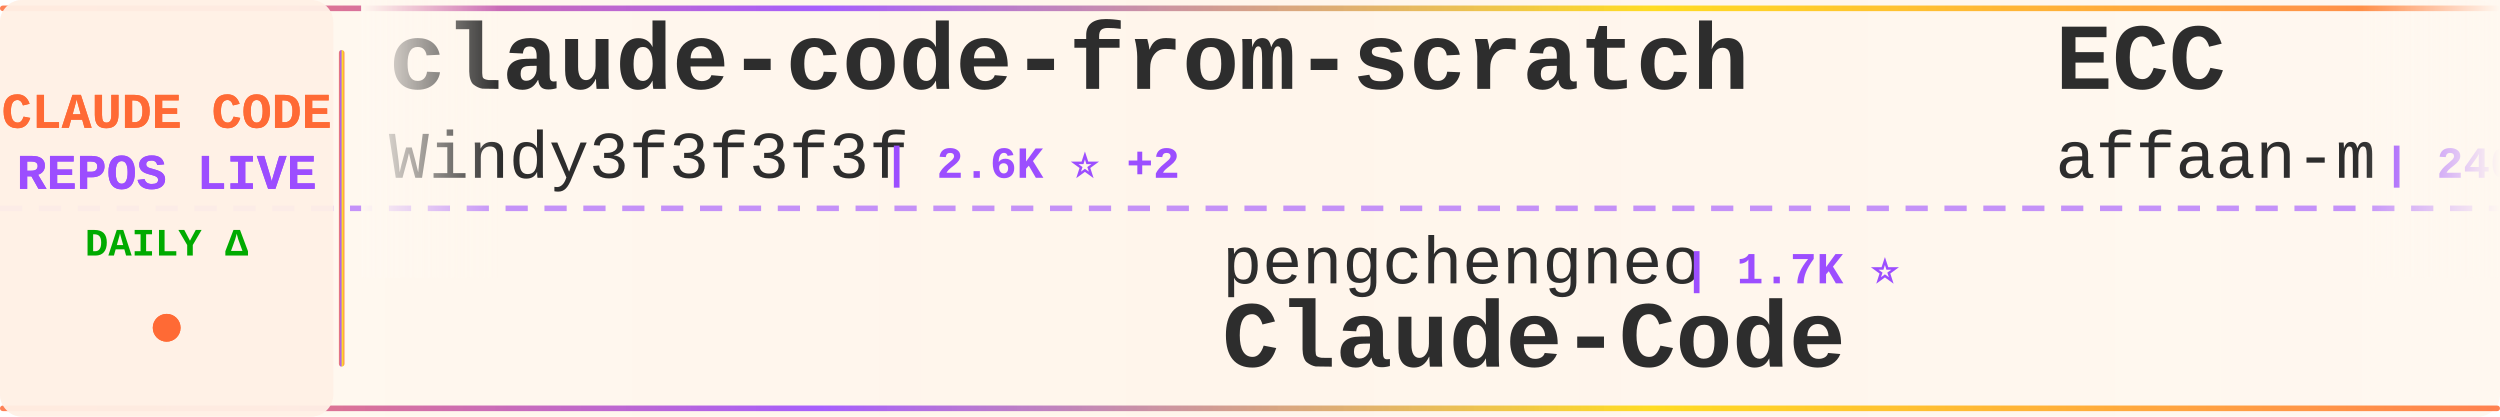
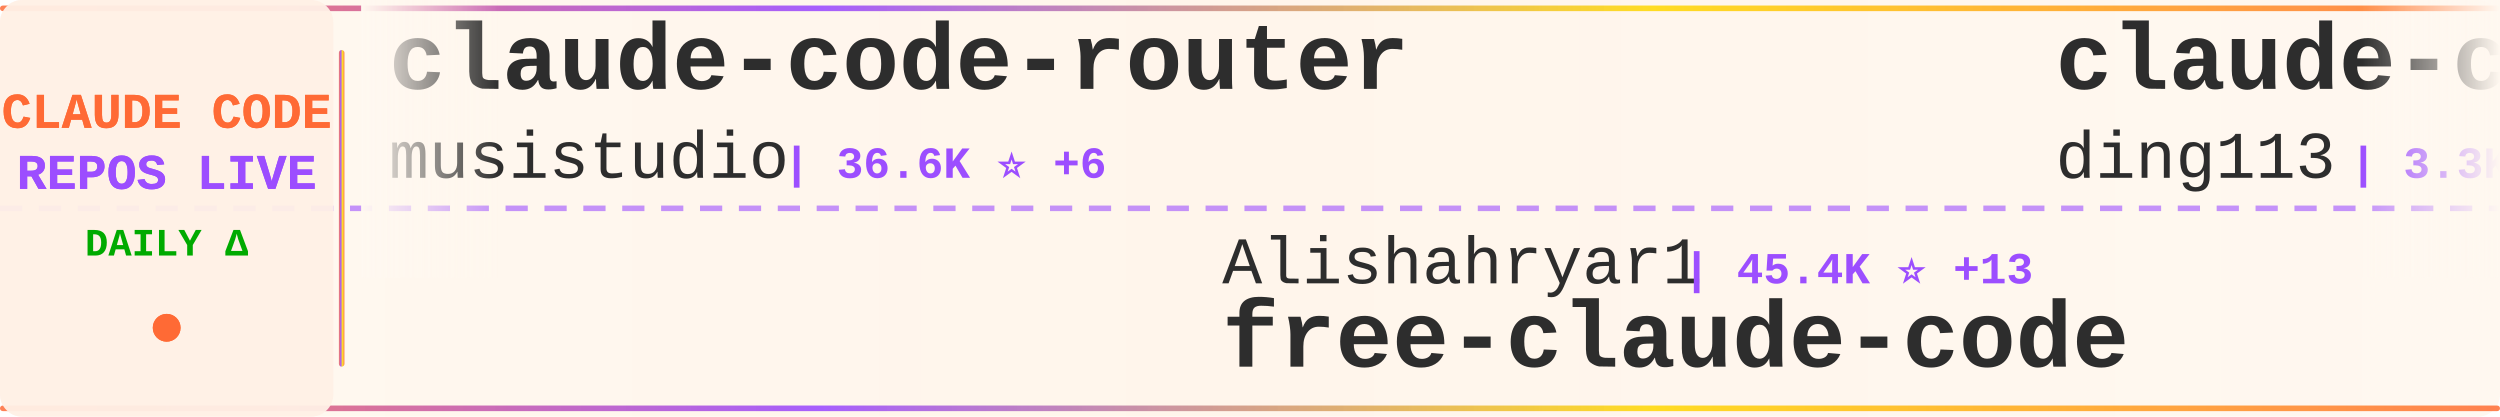
<svg xmlns="http://www.w3.org/2000/svg" width="900" height="150">
  <defs>
    <linearGradient id="tickerBg" x1="0%" y1="0%" x2="100%" y2="0%">
      <stop offset="0%" style="stop-color:#fff8f0;stop-opacity:0.98" />
      <stop offset="50%" style="stop-color:#fff5eb;stop-opacity:1" />
      <stop offset="100%" style="stop-color:#fff8f0;stop-opacity:0.98" />
    </linearGradient>
    <linearGradient id="borderGrad" x1="0%" y1="0%" x2="100%" y2="0%">
      <stop offset="0%" style="stop-color:#FF6B35;stop-opacity:0.85">
        <animate attributeName="stop-opacity" values="0.85;1;0.85" dur="2s" repeatCount="indefinite" />
      </stop>
      <stop offset="33%" style="stop-color:#9C4EFF;stop-opacity:0.9">
        <animate attributeName="stop-opacity" values="0.9;1;0.9" dur="2.2s" repeatCount="indefinite" />
      </stop>
      <stop offset="66%" style="stop-color:#FFD700;stop-opacity:0.85">
        <animate attributeName="stop-opacity" values="0.85;1;0.85" dur="1.8s" repeatCount="indefinite" />
      </stop>
      <stop offset="100%" style="stop-color:#FF6B35;stop-opacity:0.85">
        <animate attributeName="stop-opacity" values="0.85;1;0.85" dur="2s" repeatCount="indefinite" />
      </stop>
    </linearGradient>
    <filter id="textGlow">
      <feGaussianBlur stdDeviation="0.15" result="coloredBlur" />
      <feMerge>
        <feMergeNode in="coloredBlur" />
        <feMergeNode in="SourceGraphic" />
      </feMerge>
    </filter>
    <filter id="metricGlow">
      <feGaussianBlur stdDeviation="0.2" result="coloredBlur" />
      <feMerge>
        <feMergeNode in="coloredBlur" />
        <feMergeNode in="SourceGraphic" />
      </feMerge>
    </filter>
    <linearGradient id="leftFade" x1="0%" y1="0%" x2="100%" y2="0%">
      <stop offset="0%" style="stop-color:#fff8f0;stop-opacity:1" />
      <stop offset="100%" style="stop-color:#fff8f0;stop-opacity:0" />
    </linearGradient>
    <linearGradient id="rightFade" x1="0%" y1="0%" x2="100%" y2="0%">
      <stop offset="0%" style="stop-color:#fff8f0;stop-opacity:0" />
      <stop offset="100%" style="stop-color:#fff8f0;stop-opacity:1" />
    </linearGradient>
  </defs>
  <rect width="900" height="150" fill="url(#tickerBg)" rx="8" />
  <rect x="0" y="2" width="900" height="2" fill="url(#borderGrad)" rx="1" />
  <rect x="0" y="146" width="900" height="2" fill="url(#borderGrad)" rx="1" />
  <line x1="0" y1="75" x2="900" y2="75" stroke="#9C4EFF" stroke-width="2" stroke-dasharray="8 6" opacity="0.6" />
  <rect x="0" y="0" width="120" height="150" fill="#fff0e6" opacity="0.95" rx="8" />
  <text x="60" y="46" font-family="'Courier New', monospace" font-size="18" font-weight="bold" fill="#FF6B35" text-anchor="middle" filter="url(#textGlow)">
    CLAUDE CODE
  </text>
  <text x="60" y="68" font-family="'Courier New', monospace" font-size="18" font-weight="bold" fill="#9C4EFF" text-anchor="middle" filter="url(#textGlow)">
    REPOS LIVE
  </text>
  <text x="60" y="92" font-family="'Courier New', monospace" font-size="14" font-weight="bold" fill="#00aa00" text-anchor="middle">
    DAILY Δ
  </text>
  <circle cx="60" cy="118" r="5" fill="#FF6B35" filter="url(#metricGlow)">
    <animate attributeName="r" values="4;6;4" dur="1.5s" repeatCount="indefinite" />
    <animate attributeName="opacity" values="0.6;1;0.6" dur="1.5s" repeatCount="indefinite" />
  </circle>
  <rect x="122" y="18" width="2" height="114" fill="url(#borderGrad)" rx="1" />
  <clipPath id="tickerClip">
    <rect x="130" y="0" width="770" height="150" />
  </clipPath>
  <g clip-path="url(#tickerClip)">
    <g id="tickerItems">
      <animateTransform attributeName="transform" attributeType="XML" type="translate" from="0 0" to="-3000 0" dur="54s" repeatCount="indefinite" />
      <g transform="translate(0, 0)">
-         <text x="140" y="32" font-family="'Courier New', monospace" font-size="34" font-weight="bold" fill="#2d2d2d">claude-code-from-scratch</text>
-         <text x="140" y="64" font-family="'Courier New', monospace" font-size="24" font-weight="normal" fill="#2d2d2d" opacity="1.0">Windy3f3f3f3f</text>
-         <text x="318" y="64" font-family="'Courier New', monospace" font-size="16" font-weight="bold" fill="#9C4EFF"> | 2.6K ⭐ +2</text>
+         <text x="140" y="32" font-family="'Courier New', monospace" font-size="34" font-weight="bold" fill="#2d2d2d">claude-code-router</text>
+         <text x="140" y="64" font-family="'Courier New', monospace" font-size="24" font-weight="normal" fill="#2d2d2d" opacity="1.0">musistudio</text>
+         <text x="282" y="64" font-family="'Courier New', monospace" font-size="16" font-weight="bold" fill="#9C4EFF"> | 36.6K ⭐ +6</text>
      </g>
      <g transform="translate(300, 0)">
-         <text x="140" y="102" font-family="'Courier New', monospace" font-size="24" font-weight="normal" fill="#2d2d2d" opacity="1.0">pengchengneo</text>
-         <text x="306" y="102" font-family="'Courier New', monospace" font-size="16" font-weight="bold" fill="#9C4EFF"> | 1.7K ⭐</text>
-         <text x="140" y="132" font-family="'Courier New', monospace" font-size="34" font-weight="bold" fill="#2d2d2d">Claude-Code</text>
+         <text x="140" y="102" font-family="'Courier New', monospace" font-size="24" font-weight="normal" fill="#2d2d2d" opacity="1.0">Alishahryar1</text>
+         <text x="306" y="102" font-family="'Courier New', monospace" font-size="16" font-weight="bold" fill="#9C4EFF"> | 45.4K ⭐ +13</text>
+         <text x="140" y="132" font-family="'Courier New', monospace" font-size="34" font-weight="bold" fill="#2d2d2d">free-claude-code</text>
      </g>
      <g transform="translate(600, 0)">
-         <text x="140" y="32" font-family="'Courier New', monospace" font-size="34" font-weight="bold" fill="#2d2d2d">ECC</text>
-         <text x="140" y="64" font-family="'Courier New', monospace" font-size="24" font-weight="normal" fill="#2d2d2d" opacity="1.0">affaan-m</text>
-         <text x="258" y="64" font-family="'Courier New', monospace" font-size="16" font-weight="bold" fill="#9C4EFF"> | 240.0K ⭐ +22</text>
+         <text x="140" y="32" font-family="'Courier New', monospace" font-size="34" font-weight="bold" fill="#2d2d2d">claude-code-hub</text>
+         <text x="140" y="64" font-family="'Courier New', monospace" font-size="24" font-weight="normal" fill="#2d2d2d" opacity="1.0">ding113</text>
+         <text x="246" y="64" font-family="'Courier New', monospace" font-size="16" font-weight="bold" fill="#9C4EFF"> | 3.3K ⭐ +2</text>
      </g>
      <g transform="translate(900, 0)">
-         <text x="140" y="102" font-family="'Courier New', monospace" font-size="24" font-weight="normal" fill="#2d2d2d" opacity="1.0">andrew-kramer-inno</text>
-         <text x="378" y="102" font-family="'Courier New', monospace" font-size="16" font-weight="bold" fill="#9C4EFF"> | 593 ⭐</text>
-         <text x="140" y="132" font-family="'Courier New', monospace" font-size="34" font-weight="bold" fill="#2d2d2d">claude-code-source-build</text>
+         <text x="140" y="102" font-family="'Courier New', monospace" font-size="24" font-weight="normal" fill="#2d2d2d" opacity="1.0">VILA-Lab</text>
+         <text x="258" y="102" font-family="'Courier New', monospace" font-size="16" font-weight="bold" fill="#9C4EFF"> | 2.1K ⭐ +1</text>
+         <text x="140" y="132" font-family="'Courier New', monospace" font-size="34" font-weight="bold" fill="#2d2d2d">Dive-into-Claude-Code</text>
      </g>
      <g transform="translate(1200, 0)">
-         <text x="140" y="32" font-family="'Courier New', monospace" font-size="34" font-weight="bold" fill="#2d2d2d">claude-code-source-code-...</text>
-         <text x="140" y="64" font-family="'Courier New', monospace" font-size="24" font-weight="normal" fill="#2d2d2d" opacity="1.0">ghuntley</text>
-         <text x="258" y="64" font-family="'Courier New', monospace" font-size="16" font-weight="bold" fill="#9C4EFF"> | 989 ⭐</text>
-       </g>
-       <g transform="translate(1500, 0)">
-         <text x="140" y="102" font-family="'Courier New', monospace" font-size="24" font-weight="normal" fill="#2d2d2d" opacity="1.0">darcyegb</text>
-         <text x="258" y="102" font-family="'Courier New', monospace" font-size="16" font-weight="bold" fill="#9C4EFF"> | 759 ⭐</text>
-         <text x="140" y="132" font-family="'Courier New', monospace" font-size="34" font-weight="bold" fill="#2d2d2d">ClaudeCodeAgents</text>
-       </g>
-       <g transform="translate(1800, 0)">
        <text x="140" y="32" font-family="'Courier New', monospace" font-size="34" font-weight="bold" fill="#2d2d2d">claude-code-cli</text>
        <text x="140" y="64" font-family="'Courier New', monospace" font-size="24" font-weight="normal" fill="#2d2d2d" opacity="1.0">huangserva</text>
        <text x="282" y="64" font-family="'Courier New', monospace" font-size="16" font-weight="bold" fill="#9C4EFF"> | 623 ⭐</text>
      </g>
+       <g transform="translate(1500, 0)">
+         <text x="140" y="102" font-family="'Courier New', monospace" font-size="24" font-weight="normal" fill="#2d2d2d" opacity="1.0">asgeirtj</text>
+         <text x="258" y="102" font-family="'Courier New', monospace" font-size="16" font-weight="bold" fill="#9C4EFF"> | 62.9K ⭐ +13</text>
+         <text x="140" y="132" font-family="'Courier New', monospace" font-size="34" font-weight="bold" fill="#2d2d2d">system_prompts_leaks</text>
+       </g>
+       <g transform="translate(1800, 0)">
+         <text x="140" y="32" font-family="'Courier New', monospace" font-size="34" font-weight="bold" fill="#2d2d2d">claude-code-tips</text>
+         <text x="140" y="64" font-family="'Courier New', monospace" font-size="24" font-weight="normal" fill="#2d2d2d" opacity="1.0">ykdojo</text>
+         <text x="234" y="64" font-family="'Courier New', monospace" font-size="16" font-weight="bold" fill="#9C4EFF"> | 9.6K ⭐</text>
+       </g>
      <g transform="translate(2100, 0)">
-         <text x="140" y="102" font-family="'Courier New', monospace" font-size="24" font-weight="normal" fill="#2d2d2d" opacity="1.0">Windy3f3f3f3f</text>
-         <text x="318" y="102" font-family="'Courier New', monospace" font-size="16" font-weight="bold" fill="#9C4EFF"> | 3.4K ⭐ +6</text>
-         <text x="140" y="132" font-family="'Courier New', monospace" font-size="34" font-weight="bold" fill="#2d2d2d">how-claude-code-works</text>
+         <text x="140" y="102" font-family="'Courier New', monospace" font-size="24" font-weight="normal" fill="#2d2d2d" opacity="1.0">kodu-ai</text>
+         <text x="246" y="102" font-family="'Courier New', monospace" font-size="16" font-weight="bold" fill="#9C4EFF"> | 5.2K ⭐</text>
+         <text x="140" y="132" font-family="'Courier New', monospace" font-size="34" font-weight="bold" fill="#2d2d2d">claude-coder</text>
      </g>
      <g transform="translate(2400, 0)">
-         <text x="140" y="32" font-family="'Courier New', monospace" font-size="34" font-weight="bold" fill="#2d2d2d">Claude-Code-Source-Study</text>
-         <text x="140" y="64" font-family="'Courier New', monospace" font-size="24" font-weight="normal" fill="#2d2d2d" opacity="1.0">luyao618</text>
-         <text x="258" y="64" font-family="'Courier New', monospace" font-size="16" font-weight="bold" fill="#9C4EFF"> | 1.7K ⭐</text>
+         <text x="140" y="32" font-family="'Courier New', monospace" font-size="34" font-weight="bold" fill="#2d2d2d">claude-code-harness</text>
+         <text x="140" y="64" font-family="'Courier New', monospace" font-size="24" font-weight="normal" fill="#2d2d2d" opacity="1.0">Chachamaru127</text>
+         <text x="318" y="64" font-family="'Courier New', monospace" font-size="16" font-weight="bold" fill="#9C4EFF"> | 3.1K ⭐</text>
      </g>
      <g transform="translate(2700, 0)">
-         <text x="140" y="102" font-family="'Courier New', monospace" font-size="24" font-weight="normal" fill="#2d2d2d" opacity="1.0">WorldFlowAI</text>
-         <text x="294" y="102" font-family="'Courier New', monospace" font-size="16" font-weight="bold" fill="#9C4EFF"> | 1.2K ⭐ +2</text>
-         <text x="140" y="132" font-family="'Courier New', monospace" font-size="34" font-weight="bold" fill="#2d2d2d">everything-claude-code</text>
+         <text x="140" y="102" font-family="'Courier New', monospace" font-size="24" font-weight="normal" fill="#2d2d2d" opacity="1.0">fuergaosi233</text>
+         <text x="306" y="102" font-family="'Courier New', monospace" font-size="16" font-weight="bold" fill="#9C4EFF"> | 2.8K ⭐</text>
+         <text x="140" y="132" font-family="'Courier New', monospace" font-size="34" font-weight="bold" fill="#2d2d2d">claude-code-proxy</text>
      </g>
      <g transform="translate(3000, 0)">
-         <text x="140" y="32" font-family="'Courier New', monospace" font-size="34" font-weight="bold" fill="#2d2d2d">claude-code-from-scratch</text>
-         <text x="140" y="64" font-family="'Courier New', monospace" font-size="24" font-weight="normal" fill="#2d2d2d" opacity="1.0">Windy3f3f3f3f</text>
-         <text x="318" y="64" font-family="'Courier New', monospace" font-size="16" font-weight="bold" fill="#9C4EFF"> | 2.6K ⭐ +2</text>
+         <text x="140" y="32" font-family="'Courier New', monospace" font-size="34" font-weight="bold" fill="#2d2d2d">claude-code-router</text>
+         <text x="140" y="64" font-family="'Courier New', monospace" font-size="24" font-weight="normal" fill="#2d2d2d" opacity="1.0">musistudio</text>
+         <text x="282" y="64" font-family="'Courier New', monospace" font-size="16" font-weight="bold" fill="#9C4EFF"> | 36.6K ⭐ +6</text>
      </g>
      <g transform="translate(3300, 0)">
-         <text x="140" y="102" font-family="'Courier New', monospace" font-size="24" font-weight="normal" fill="#2d2d2d" opacity="1.0">pengchengneo</text>
-         <text x="306" y="102" font-family="'Courier New', monospace" font-size="16" font-weight="bold" fill="#9C4EFF"> | 1.7K ⭐</text>
-         <text x="140" y="132" font-family="'Courier New', monospace" font-size="34" font-weight="bold" fill="#2d2d2d">Claude-Code</text>
+         <text x="140" y="102" font-family="'Courier New', monospace" font-size="24" font-weight="normal" fill="#2d2d2d" opacity="1.0">Alishahryar1</text>
+         <text x="306" y="102" font-family="'Courier New', monospace" font-size="16" font-weight="bold" fill="#9C4EFF"> | 45.4K ⭐ +13</text>
+         <text x="140" y="132" font-family="'Courier New', monospace" font-size="34" font-weight="bold" fill="#2d2d2d">free-claude-code</text>
      </g>
      <g transform="translate(3600, 0)">
-         <text x="140" y="32" font-family="'Courier New', monospace" font-size="34" font-weight="bold" fill="#2d2d2d">ECC</text>
-         <text x="140" y="64" font-family="'Courier New', monospace" font-size="24" font-weight="normal" fill="#2d2d2d" opacity="1.0">affaan-m</text>
-         <text x="258" y="64" font-family="'Courier New', monospace" font-size="16" font-weight="bold" fill="#9C4EFF"> | 240.0K ⭐ +22</text>
+         <text x="140" y="32" font-family="'Courier New', monospace" font-size="34" font-weight="bold" fill="#2d2d2d">claude-code-hub</text>
+         <text x="140" y="64" font-family="'Courier New', monospace" font-size="24" font-weight="normal" fill="#2d2d2d" opacity="1.0">ding113</text>
+         <text x="246" y="64" font-family="'Courier New', monospace" font-size="16" font-weight="bold" fill="#9C4EFF"> | 3.3K ⭐ +2</text>
      </g>
      <g transform="translate(3900, 0)">
-         <text x="140" y="102" font-family="'Courier New', monospace" font-size="24" font-weight="normal" fill="#2d2d2d" opacity="1.0">andrew-kramer-inno</text>
-         <text x="378" y="102" font-family="'Courier New', monospace" font-size="16" font-weight="bold" fill="#9C4EFF"> | 593 ⭐</text>
-         <text x="140" y="132" font-family="'Courier New', monospace" font-size="34" font-weight="bold" fill="#2d2d2d">claude-code-source-build</text>
+         <text x="140" y="102" font-family="'Courier New', monospace" font-size="24" font-weight="normal" fill="#2d2d2d" opacity="1.0">VILA-Lab</text>
+         <text x="258" y="102" font-family="'Courier New', monospace" font-size="16" font-weight="bold" fill="#9C4EFF"> | 2.1K ⭐ +1</text>
+         <text x="140" y="132" font-family="'Courier New', monospace" font-size="34" font-weight="bold" fill="#2d2d2d">Dive-into-Claude-Code</text>
      </g>
    </g>
  </g>
  <rect x="130" y="0" width="50" height="100" fill="url(#leftFade)" />
  <rect x="850" y="0" width="50" height="100" fill="url(#rightFade)" />
</svg>
